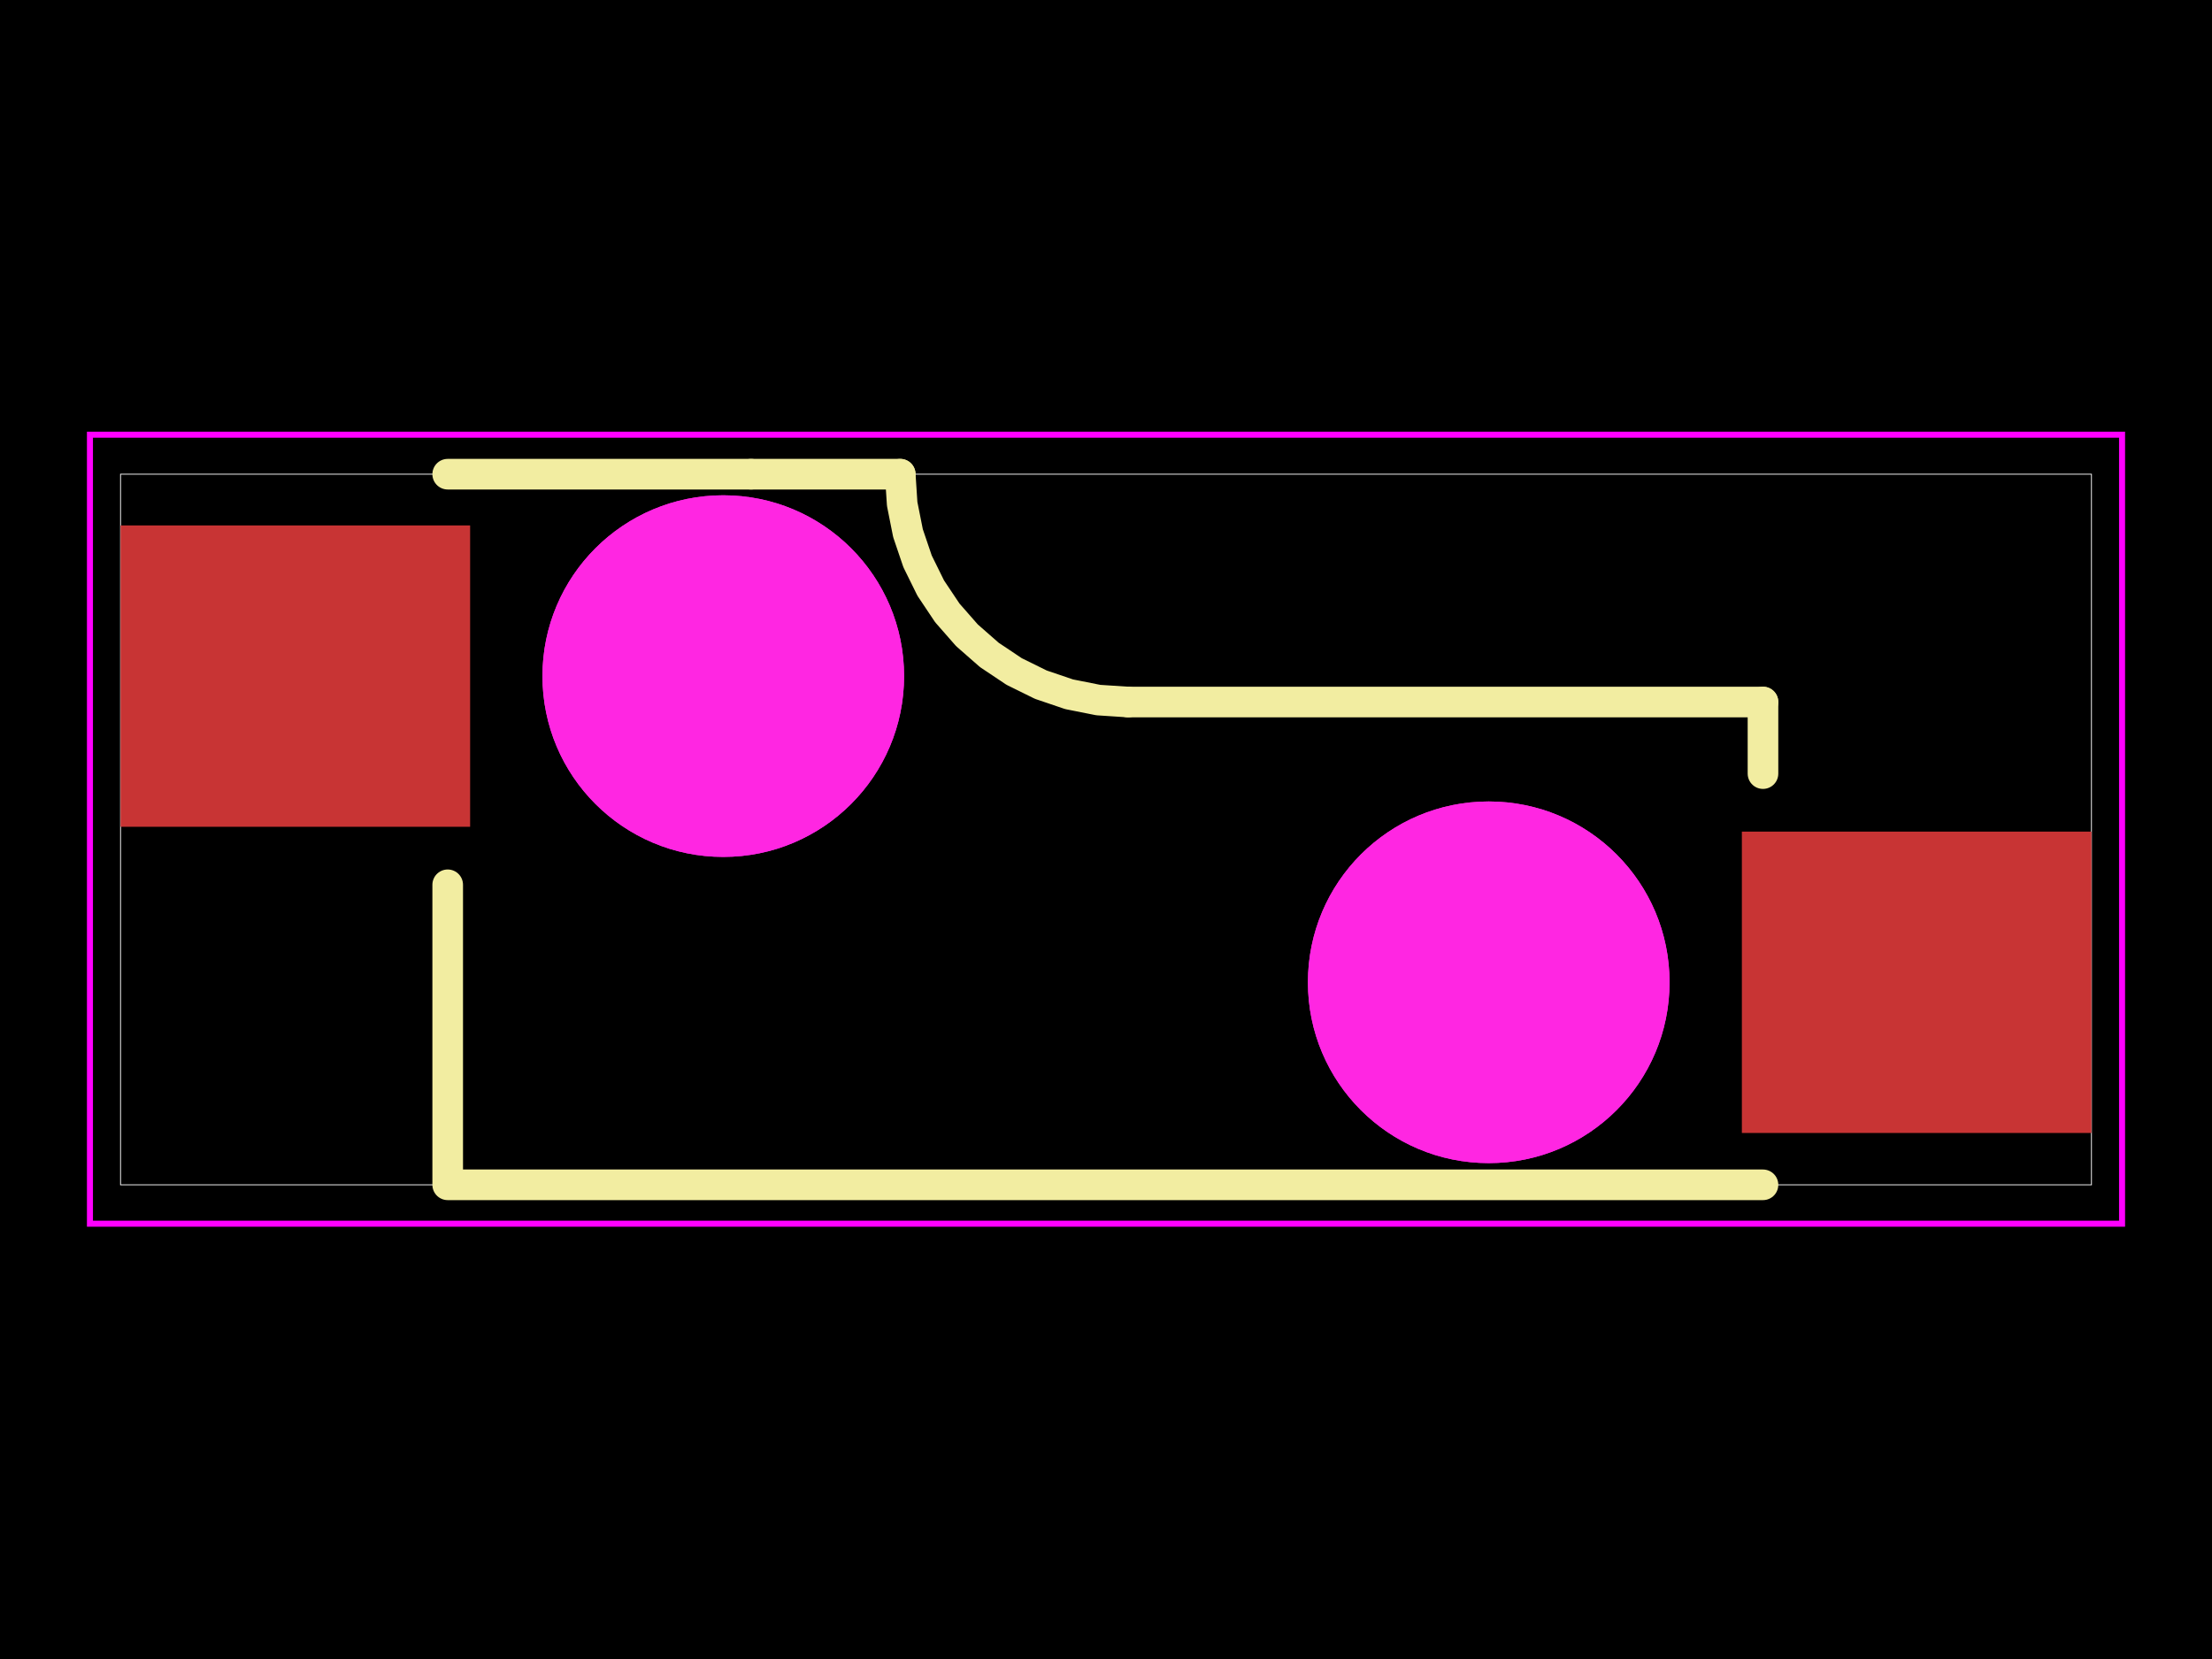
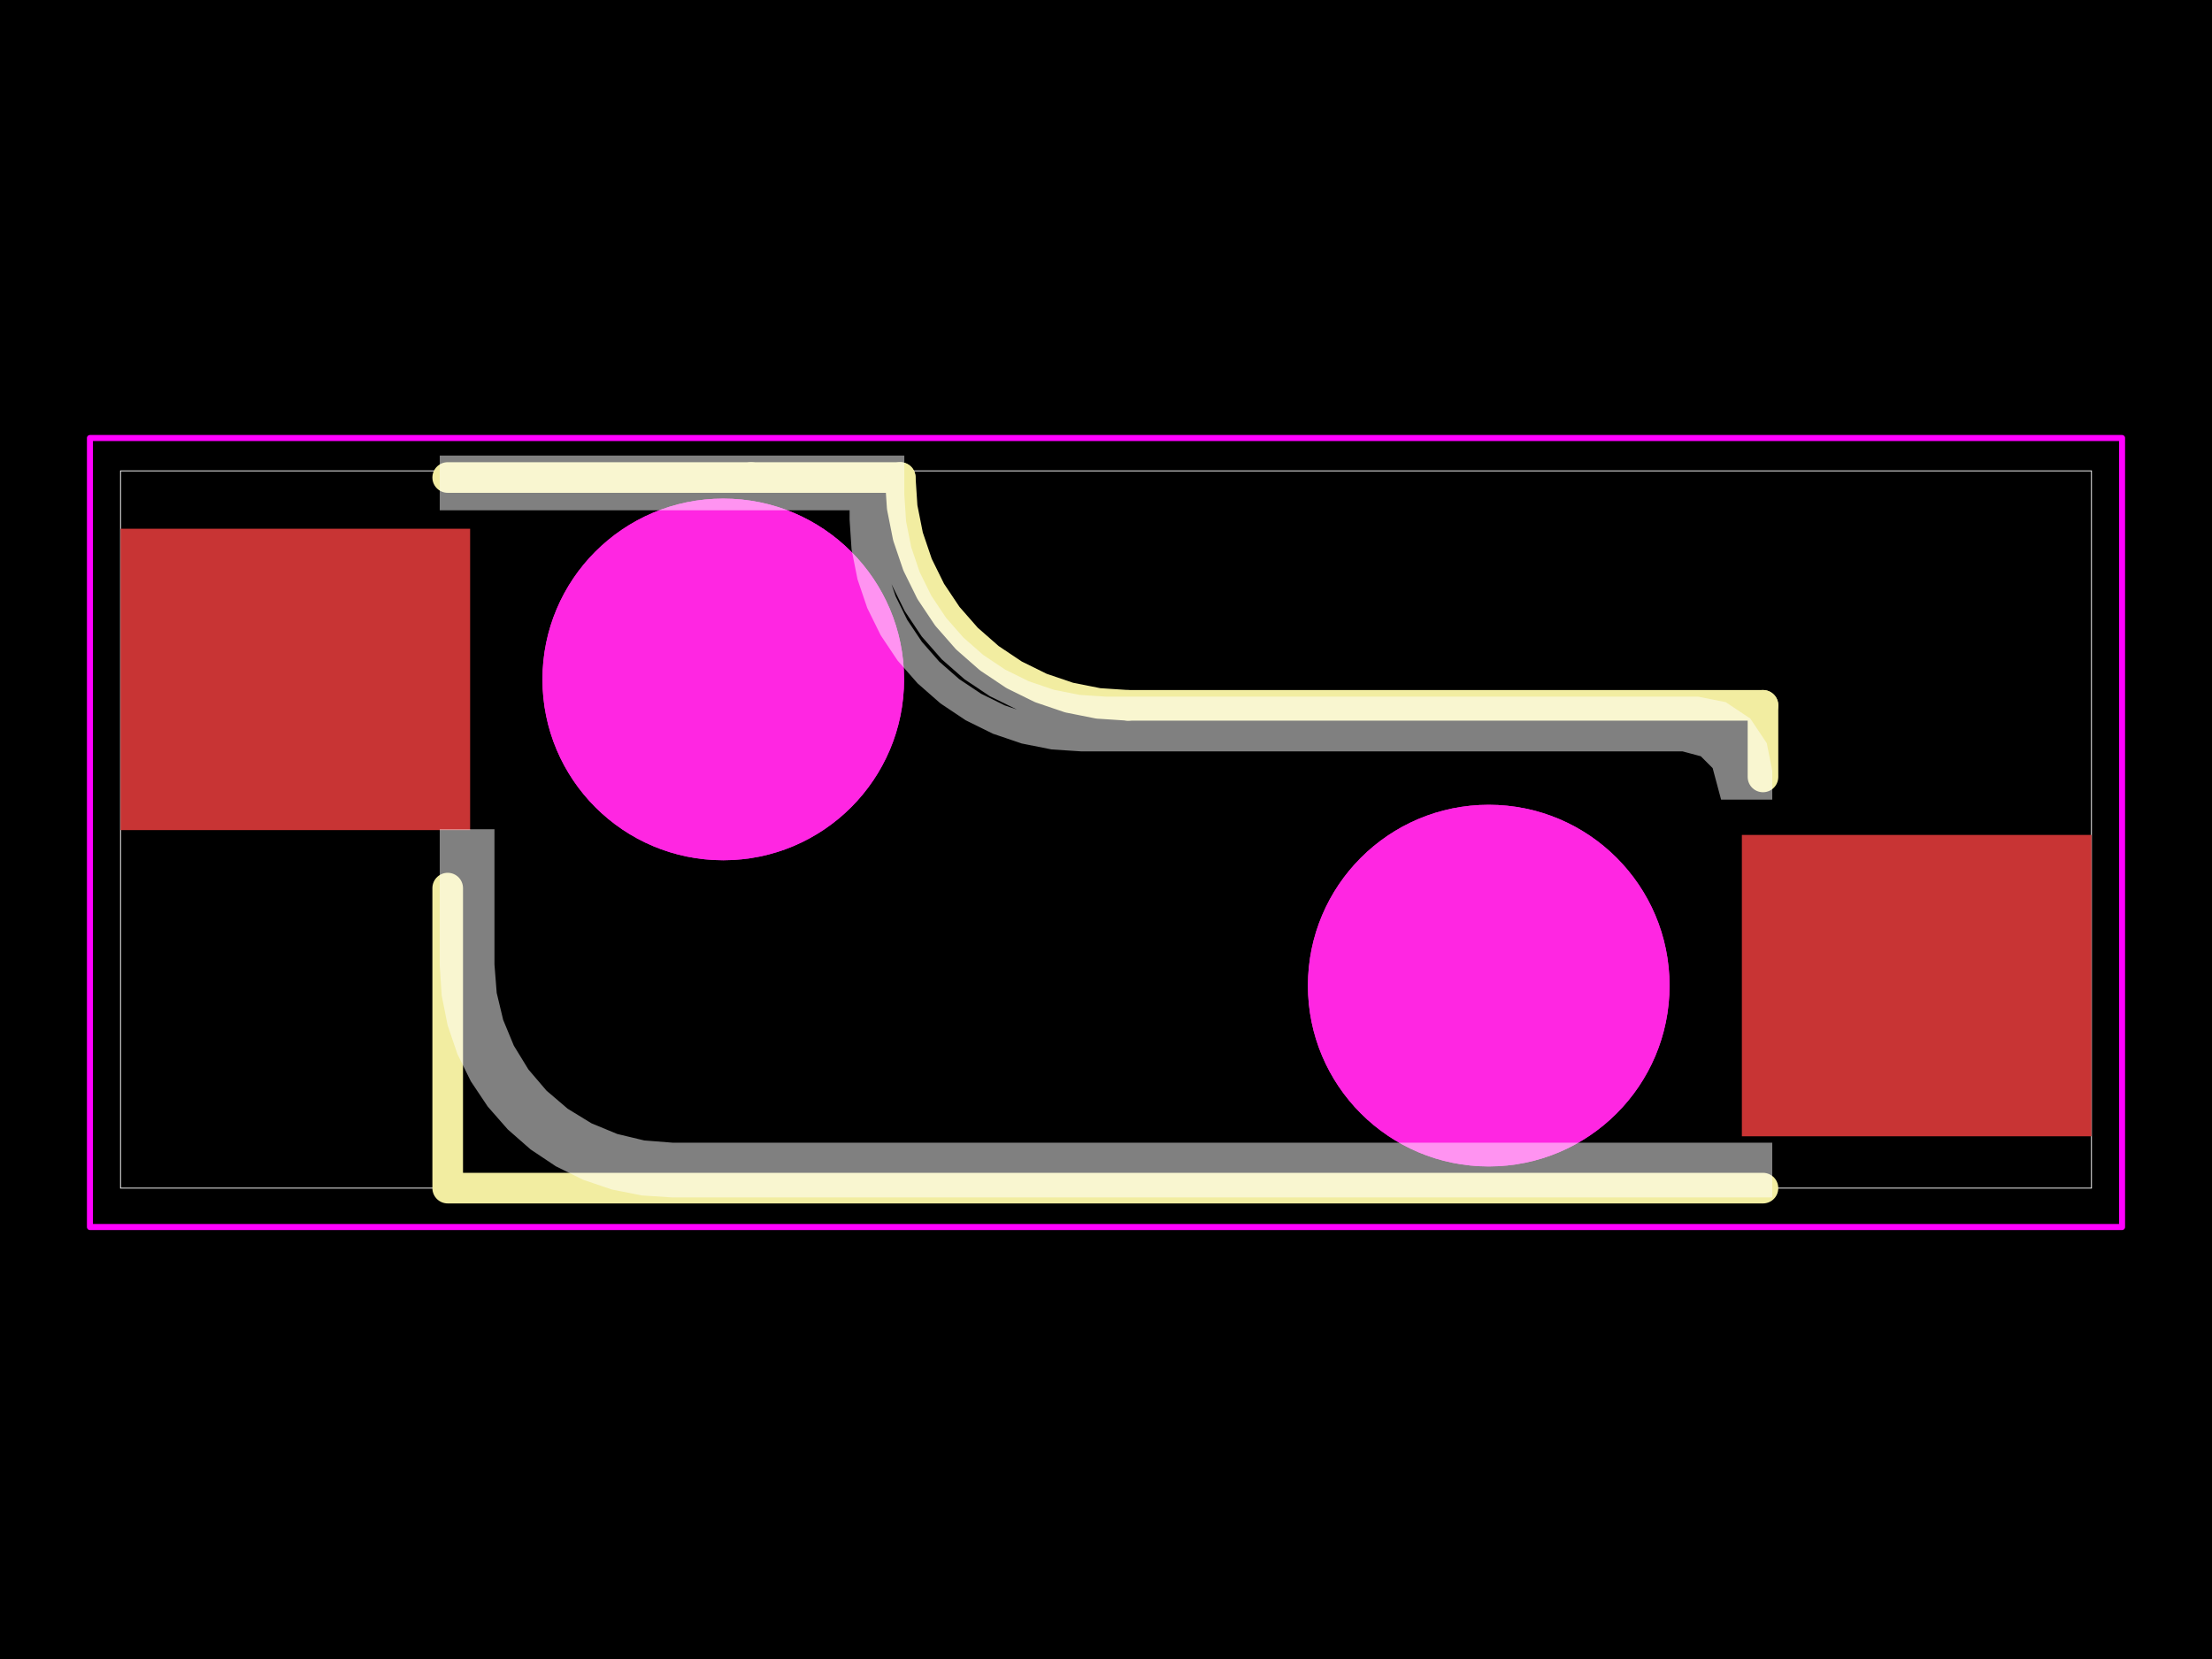
<svg xmlns="http://www.w3.org/2000/svg" width="800" height="600">
  <style />
  <rect class="boundary" x="0" y="0" fill="#000" width="800" height="600" data-type="pcb_background" data-pcb-layer="global" />
-   <rect class="pcb-boundary" fill="none" stroke="#fff" stroke-width="0.3" x="43.597" y="171.497" width="712.806" height="257.006" data-type="pcb_boundary" data-pcb-layer="global" />
-   <rect class="pcb-pad" fill="rgb(200, 52, 52)" x="629.971" y="300.763" width="126.432" height="108.993" data-type="pcb_smtpad" data-pcb-layer="top" />
-   <rect class="pcb-pad" fill="rgb(200, 52, 52)" x="43.597" y="190.026" width="126.432" height="108.993" data-type="pcb_smtpad" data-pcb-layer="top" />
-   <path class="pcb-silkscreen pcb-silkscreen-top" d="M 161.916 319.995 L 161.916 427.238 L 161.916 427.238" fill="none" stroke="#f2eda1" stroke-width="11.074" stroke-linecap="round" stroke-linejoin="round" data-pcb-component-id="pcb_component_1" data-pcb-silkscreen-path-id="pcb_silkscreen_path_7" data-type="pcb_silkscreen_path" data-pcb-layer="top" />
-   <path class="pcb-silkscreen pcb-silkscreen-top" d="M 637.605 428.503 L 161.916 428.503" fill="none" stroke="#f2eda1" stroke-width="11.074" stroke-linecap="round" stroke-linejoin="round" data-pcb-component-id="pcb_component_1" data-pcb-silkscreen-path-id="pcb_silkscreen_path_8" data-type="pcb_silkscreen_path" data-pcb-layer="top" />
-   <path class="pcb-silkscreen pcb-silkscreen-top" d="M 407.977 253.896 L 637.606 253.896" fill="none" stroke="#f2eda1" stroke-width="11.074" stroke-linecap="round" stroke-linejoin="round" data-pcb-component-id="pcb_component_1" data-pcb-silkscreen-path-id="pcb_silkscreen_path_9" data-type="pcb_silkscreen_path" data-pcb-layer="top" />
-   <path class="pcb-silkscreen pcb-silkscreen-top" d="M 637.606 253.896 L 637.606 279.787" fill="none" stroke="#f2eda1" stroke-width="11.074" stroke-linecap="round" stroke-linejoin="round" data-pcb-component-id="pcb_component_1" data-pcb-silkscreen-path-id="pcb_silkscreen_path_10" data-type="pcb_silkscreen_path" data-pcb-layer="top" />
-   <path class="pcb-silkscreen pcb-silkscreen-top" d="M 271.645 171.497 L 161.916 171.497" fill="none" stroke="#f2eda1" stroke-width="11.074" stroke-linecap="round" stroke-linejoin="round" data-pcb-component-id="pcb_component_1" data-pcb-silkscreen-path-id="pcb_silkscreen_path_11" data-type="pcb_silkscreen_path" data-pcb-layer="top" />
-   <path class="pcb-silkscreen pcb-silkscreen-top" d="M 325.579 171.497 L 271.645 171.497" fill="none" stroke="#f2eda1" stroke-width="11.074" stroke-linecap="round" stroke-linejoin="round" data-pcb-component-id="pcb_component_1" data-pcb-silkscreen-path-id="pcb_silkscreen_path_12" data-type="pcb_silkscreen_path" data-pcb-layer="top" />
-   <path class="pcb-silkscreen pcb-silkscreen-top" d="M 325.579 171.497 L 326.284 182.252 L 328.387 192.823 L 331.851 203.03 L 336.618 212.697 L 342.606 221.658 L 349.713 229.762 L 357.816 236.869 L 366.778 242.857 L 376.445 247.624 L 386.651 251.089 L 397.222 253.191 L 407.977 253.896" fill="none" stroke="#f2eda1" stroke-width="11.074" stroke-linecap="round" stroke-linejoin="round" data-pcb-component-id="pcb_component_1" data-pcb-silkscreen-path-id="pcb_silkscreen_arc_13" data-type="pcb_silkscreen_path" data-pcb-layer="top" />
-   <polygon points="32.528,157.215 767.472,157.215 767.472,442.567 32.528,442.567 32.528,157.215" class="pcb-courtyard-outline pcb-courtyard-top" data-pcb-courtyard-outline-id="pcb_courtyard_outline_C5184526_1" data-type="pcb_courtyard_outline" data-pcb-layer="top" fill="none" stroke="#FF00FF" stroke-width="2.18" />
-   <circle class="pcb-cutout pcb-cutout-circle" cx="538.421" cy="355.259" r="65.396" fill="#FF26E2" data-type="pcb_cutout" data-pcb-layer="drill" />
-   <circle class="pcb-cutout pcb-cutout-circle" cx="261.579" cy="244.522" r="65.396" fill="#FF26E2" data-type="pcb_cutout" data-pcb-layer="drill" />
-   <circle class="pcb-hole" cx="538.421" cy="355.259" r="65.396" fill="#FF26E2" data-type="pcb_hole" data-pcb-layer="drill" />
-   <circle class="pcb-hole" cx="261.579" cy="244.522" r="65.396" fill="#FF26E2" data-type="pcb_hole" data-pcb-layer="drill" />
+   <rect class="pcb-boundary" fill="none" stroke="#fff" stroke-width="0.3" x="43.597" y="170.298" width="712.806" height="259.403" data-type="pcb_boundary" data-pcb-layer="global" />
+   <rect class="pcb-pad" fill="rgb(200, 52, 52)" x="629.971" y="301.962" width="126.432" height="108.993" data-type="pcb_smtpad" data-pcb-layer="top" />
+   <rect class="pcb-pad" fill="rgb(200, 52, 52)" x="43.597" y="191.225" width="126.432" height="108.993" data-type="pcb_smtpad" data-pcb-layer="top" />
+   <path class="pcb-silkscreen pcb-silkscreen-top" d="M 161.916 321.194 L 161.916 428.437 L 161.916 428.437" fill="none" stroke="#f2eda1" stroke-width="11.074" stroke-linecap="round" stroke-linejoin="round" data-pcb-component-id="pcb_component_1" data-pcb-silkscreen-path-id="pcb_silkscreen_path_7" data-type="pcb_silkscreen_path" data-pcb-layer="top" />
+   <path class="pcb-silkscreen pcb-silkscreen-top" d="M 637.605 429.702 L 161.916 429.702" fill="none" stroke="#f2eda1" stroke-width="11.074" stroke-linecap="round" stroke-linejoin="round" data-pcb-component-id="pcb_component_1" data-pcb-silkscreen-path-id="pcb_silkscreen_path_8" data-type="pcb_silkscreen_path" data-pcb-layer="top" />
+   <path class="pcb-silkscreen pcb-silkscreen-top" d="M 407.977 255.095 L 637.606 255.095" fill="none" stroke="#f2eda1" stroke-width="11.074" stroke-linecap="round" stroke-linejoin="round" data-pcb-component-id="pcb_component_1" data-pcb-silkscreen-path-id="pcb_silkscreen_path_9" data-type="pcb_silkscreen_path" data-pcb-layer="top" />
+   <path class="pcb-silkscreen pcb-silkscreen-top" d="M 637.606 255.095 L 637.606 280.985" fill="none" stroke="#f2eda1" stroke-width="11.074" stroke-linecap="round" stroke-linejoin="round" data-pcb-component-id="pcb_component_1" data-pcb-silkscreen-path-id="pcb_silkscreen_path_10" data-type="pcb_silkscreen_path" data-pcb-layer="top" />
+   <path class="pcb-silkscreen pcb-silkscreen-top" d="M 271.645 172.696 L 161.916 172.696" fill="none" stroke="#f2eda1" stroke-width="11.074" stroke-linecap="round" stroke-linejoin="round" data-pcb-component-id="pcb_component_1" data-pcb-silkscreen-path-id="pcb_silkscreen_path_11" data-type="pcb_silkscreen_path" data-pcb-layer="top" />
+   <path class="pcb-silkscreen pcb-silkscreen-top" d="M 325.579 172.696 L 271.645 172.696" fill="none" stroke="#f2eda1" stroke-width="11.074" stroke-linecap="round" stroke-linejoin="round" data-pcb-component-id="pcb_component_1" data-pcb-silkscreen-path-id="pcb_silkscreen_path_12" data-type="pcb_silkscreen_path" data-pcb-layer="top" />
+   <path class="pcb-silkscreen pcb-silkscreen-top" d="M 325.579 172.696 L 326.284 183.451 L 328.387 194.022 L 331.851 204.229 L 336.618 213.895 L 342.606 222.857 L 349.713 230.961 L 357.816 238.067 L 366.778 244.056 L 376.445 248.823 L 386.651 252.287 L 397.222 254.39 L 407.977 255.095" fill="none" stroke="#f2eda1" stroke-width="11.074" stroke-linecap="round" stroke-linejoin="round" data-pcb-component-id="pcb_component_1" data-pcb-silkscreen-path-id="pcb_silkscreen_arc_13" data-type="pcb_silkscreen_path" data-pcb-layer="top" />
+   <polygon points="32.528,158.413 767.472,158.413 767.472,443.766 32.528,443.766 32.528,158.413" class="pcb-courtyard-outline pcb-courtyard-top" data-pcb-courtyard-outline-id="pcb_courtyard_outline_C5184526_1" data-type="pcb_courtyard_outline" data-pcb-layer="top" fill="none" stroke="#FF00FF" stroke-width="2.18" stroke-linejoin="round" />
+   <circle class="pcb-cutout pcb-cutout-circle" cx="538.421" cy="356.458" r="65.396" fill="#FF26E2" data-type="pcb_cutout" data-pcb-layer="drill" />
+   <circle class="pcb-cutout pcb-cutout-circle" cx="261.579" cy="245.721" r="65.396" fill="#FF26E2" data-type="pcb_cutout" data-pcb-layer="drill" />
+   <circle class="pcb-hole" cx="538.421" cy="356.458" r="65.396" fill="#FF26E2" data-type="pcb_hole" data-pcb-layer="drill" />
+   <circle class="pcb-hole" cx="261.579" cy="245.721" r="65.396" fill="#FF26E2" data-type="pcb_hole" data-pcb-layer="drill" />
+   <path class="pcb-fabrication-note-path" stroke="rgba(255,255,255,0.5)" fill="none" d="M 164.574 305.449 L 164.574 349.046 L 165.246 359.289 L 167.248 369.357 L 170.548 379.077 L 175.088 388.284 L 180.791 396.819 L 187.559 404.537 L 195.277 411.305 L 203.812 417.008 L 213.018 421.548 L 222.739 424.847 L 232.806 426.85 L 243.049 427.521 L 247.41 427.521 L 260.489 427.521 L 635.426 427.521 L 635.426 418.802 L 247.41 418.802 L 243.049 418.802 L 232.137 417.943 L 221.494 415.388 L 211.381 411.199 L 202.048 405.48 L 193.725 398.371 L 186.616 390.048 L 180.897 380.715 L 176.708 370.602 L 174.153 359.959 L 173.294 349.046 L 173.294 305.449 Z" stroke-width="11.074" data-pcb-component-id="pcb_component_1" data-pcb-fabrication-note-path-id="pcb_fabrication_note_solid_region_18" data-type="pcb_fabrication_note_path" data-pcb-layer="overlay" />
+   <path class="pcb-fabrication-note-path" stroke="rgba(255,255,255,0.5)" fill="none" d="M 635.426 283.651 L 635.426 279.292 L 633.766 270.95 L 629.041 263.878 L 621.968 259.152 L 613.626 257.493 L 408.719 257.493 L 400 257.493 L 389.757 256.821 L 379.689 254.819 L 369.969 251.519 L 360.763 246.979 L 352.228 241.276 L 344.51 234.508 L 337.742 226.79 L 332.039 218.255 L 327.499 209.049 L 324.199 199.329 L 322.197 189.261 L 321.525 179.018 L 321.525 170.298 L 164.574 170.298 L 164.574 179.018 L 312.806 179.018 L 312.806 187.737 L 313.477 197.98 L 315.48 208.048 L 318.779 217.768 L 323.319 226.975 L 329.022 235.51 L 335.791 243.227 L 343.508 249.995 L 352.043 255.698 L 361.25 260.238 L 370.97 263.538 L 381.038 265.541 L 391.281 266.212 L 609.267 266.212 L 617.987 268.548 L 624.37 274.931 L 626.706 283.651 Z" stroke-width="11.074" data-pcb-component-id="pcb_component_1" data-pcb-fabrication-note-path-id="pcb_fabrication_note_solid_region_19" data-type="pcb_fabrication_note_path" data-pcb-layer="overlay" />
</svg>
